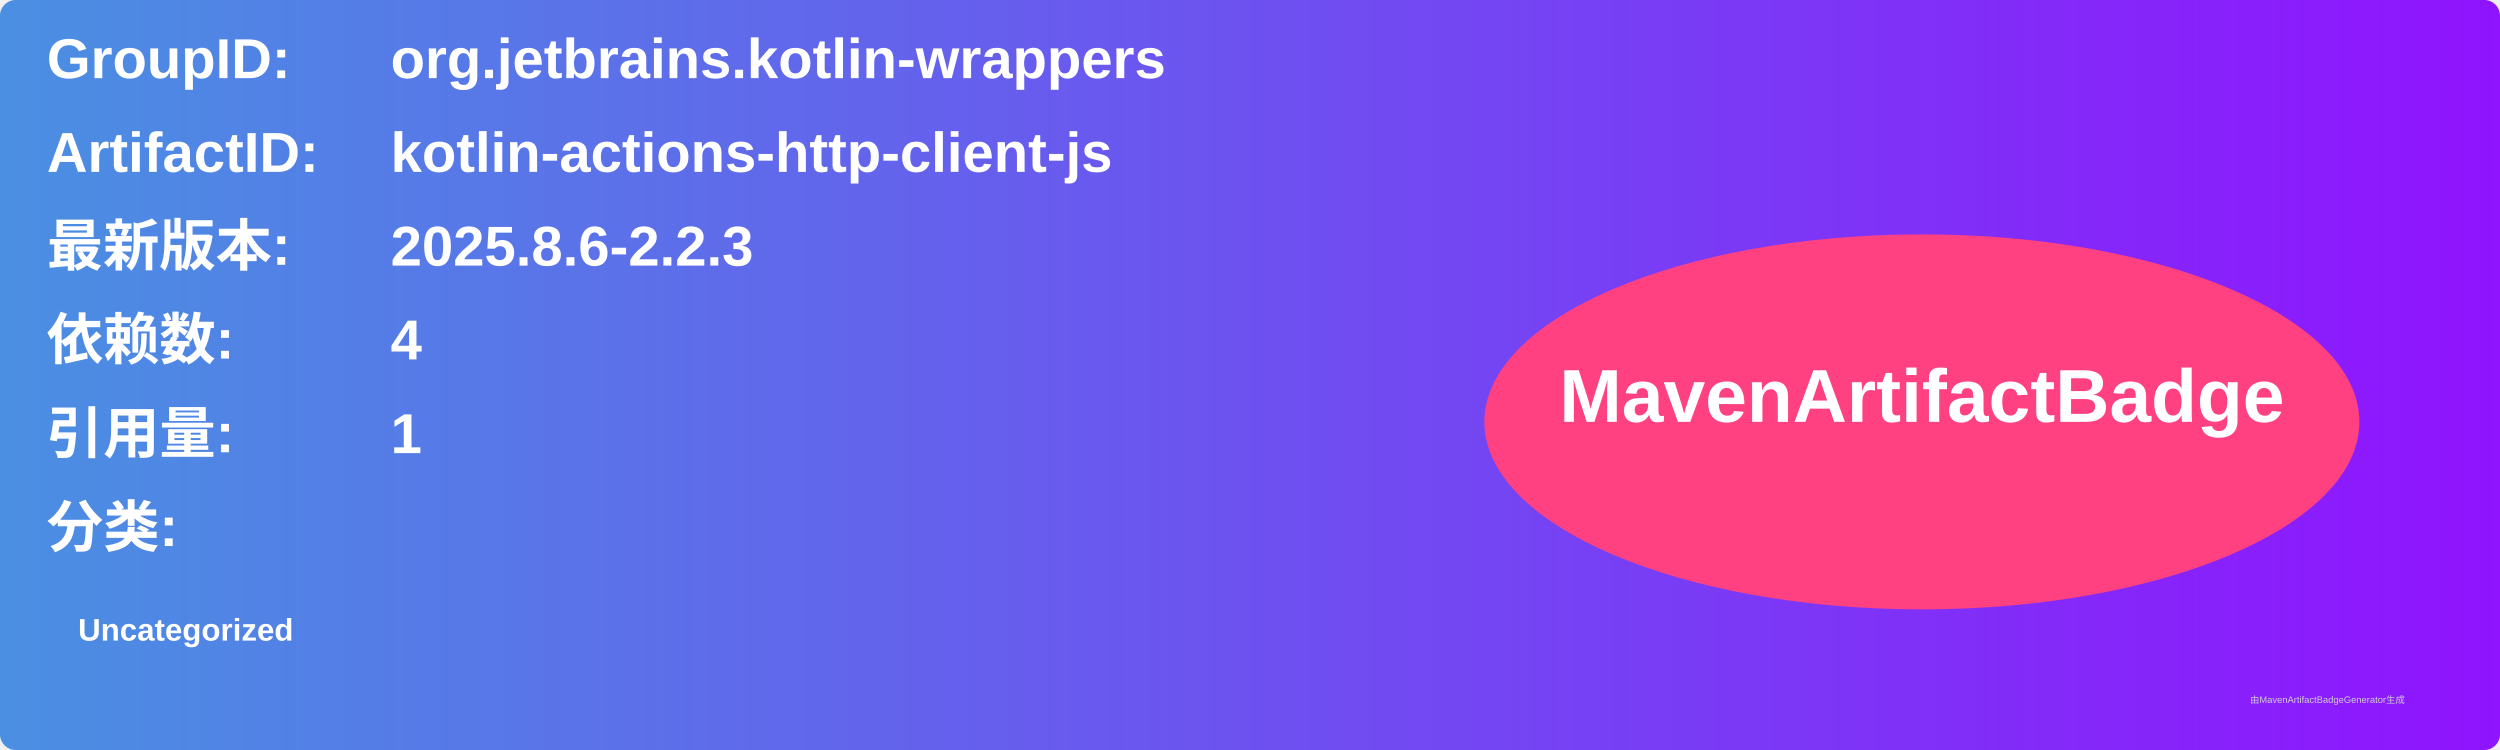
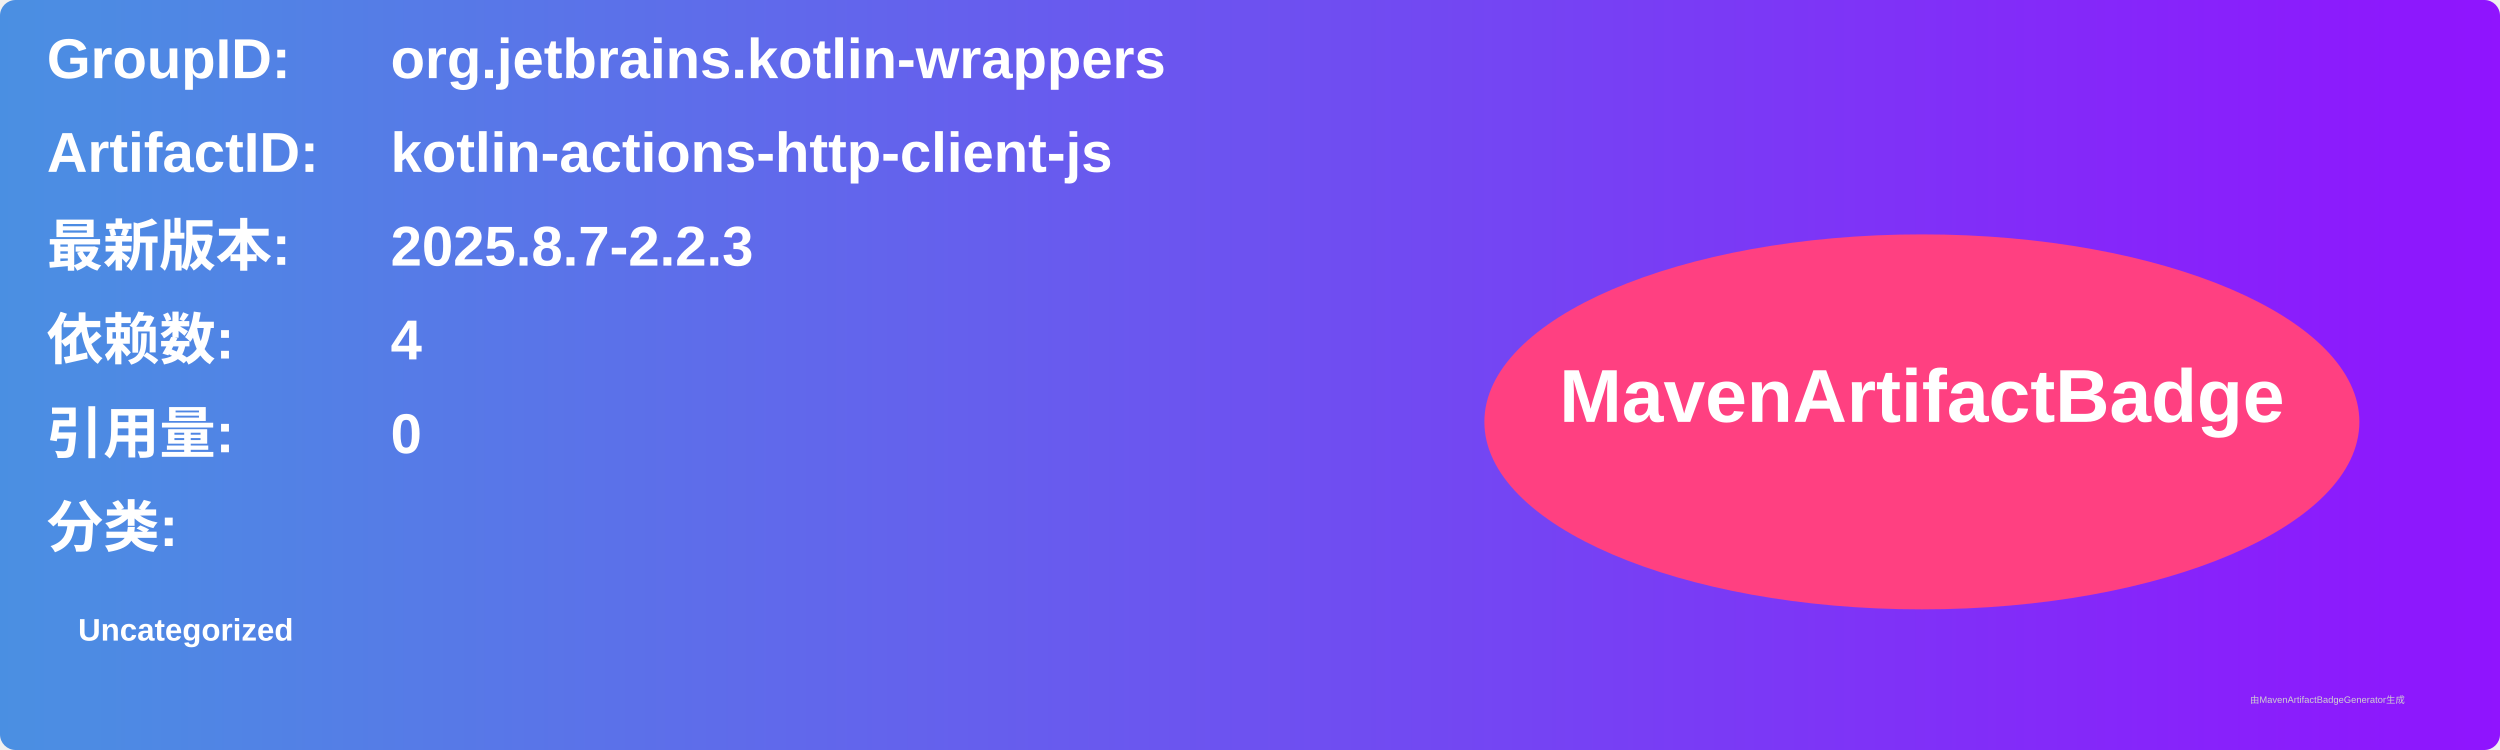
<svg xmlns="http://www.w3.org/2000/svg" width="800" height="240" viewBox="0 0 800 240">
  <linearGradient id="grad" x1="0%" y1="0%" x2="100%" y2="0%">
    <stop offset="0%" stop-color="#4a90e2" />
    <stop offset="100%" stop-color="#9013fe" />
  </linearGradient>
  <rect width="100%" height="100%" rx="5" ry="5" fill="url(#grad)" />
  <g transform="translate(15, 15)">
    <text x="0" y="10" font-family="Arial" font-size="18" fill="white" font-weight="bold" width="260">GroupID:</text>
    <text x="110" y="10" font-family="Arial" font-size="18" fill="white" font-weight="bold" width="460">org.jetbrains.kotlin-wrappers</text>
    <text x="0" y="40" font-family="Arial" font-size="18" fill="white" font-weight="bold" width="260">ArtifactID:</text>
    <text x="110" y="40" font-family="Arial" font-size="18" fill="white" font-weight="bold" width="460">kotlin-actions-http-client-js</text>
    <text x="0" y="70" font-family="Arial" font-size="18" fill="white" font-weight="bold">最新版本:</text>
    <text x="110" y="70" font-family="Arial" font-size="18" fill="white" font-weight="bold">
-       <tspan font-weight="bold">2025.8.6-2.2.3</tspan>
+       <tspan font-weight="bold">2025.8.7-2.2.3</tspan>
    </text>
    <text x="0" y="100" font-family="Arial" font-size="18" fill="white" font-weight="bold">依赖数: </text>
    <text x="110" y="100" font-family="Arial" font-size="18" fill="white">
      <tspan font-weight="bold">4</tspan>
    </text>
    <text x="0" y="130" font-family="Arial" font-size="18" fill="white" font-weight="bold">引用量: </text>
    <text x="110" y="130" font-family="Arial" font-size="18" fill="white">
-       <tspan font-weight="bold">1</tspan>
+       <tspan font-weight="bold">0</tspan>
    </text>
    <text x="0" y="160" font-family="Arial" font-size="18" fill="white" font-weight="bold">分类:</text>
    <text x="10" y="190" font-family="Arial" font-size="10" fill="white">
      <tspan font-weight="bold">Uncategorized</tspan>
    </text>
    <ellipse cx="600" cy="120" rx="140" ry="60" fill="#ff4081" />
    <text x="600" y="120" text-anchor="middle" font-family="Arial" font-size="24" fill="white" font-weight="bold">MavenArtifactBadge</text>
  </g>
  <text x="720" y="225" font-family="Arial" font-size="3" fill="#d0d0d0">由MavenArtifactBadgeGenerator生成</text>
</svg>
